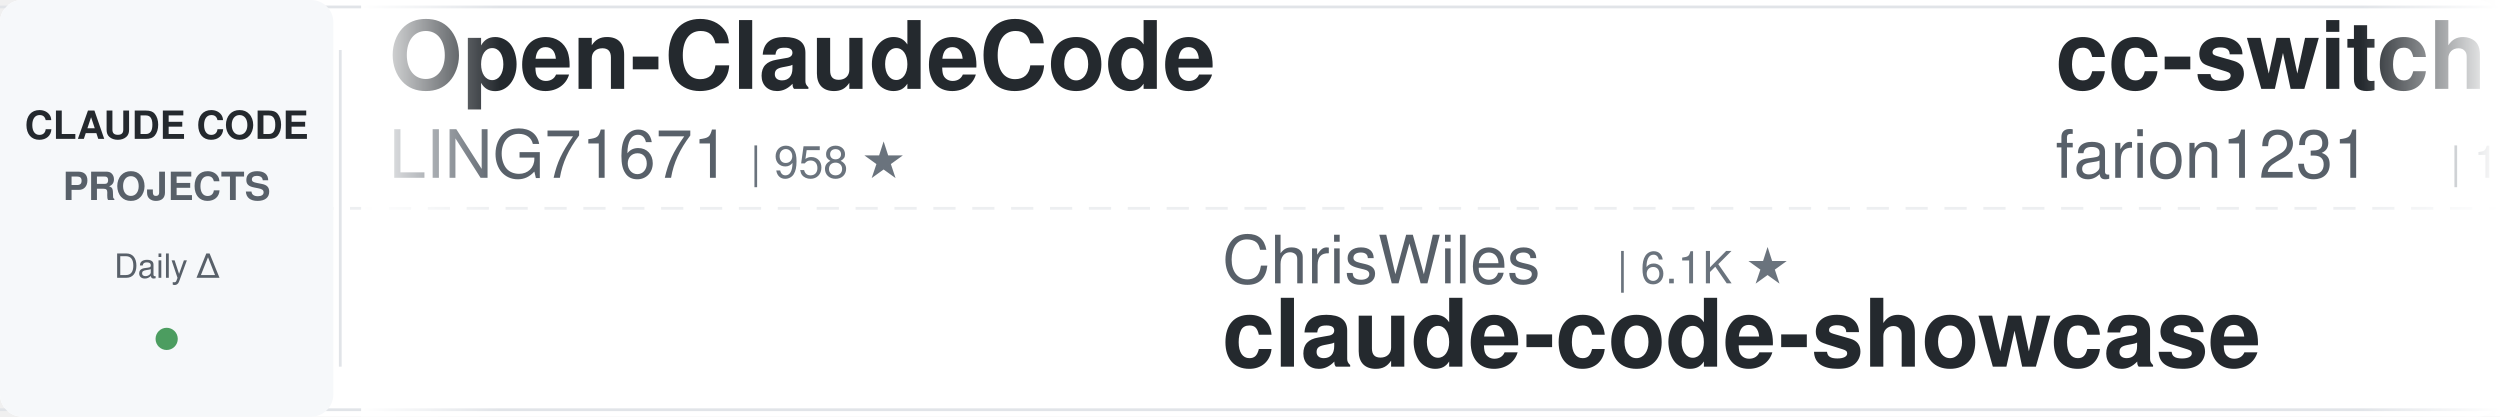
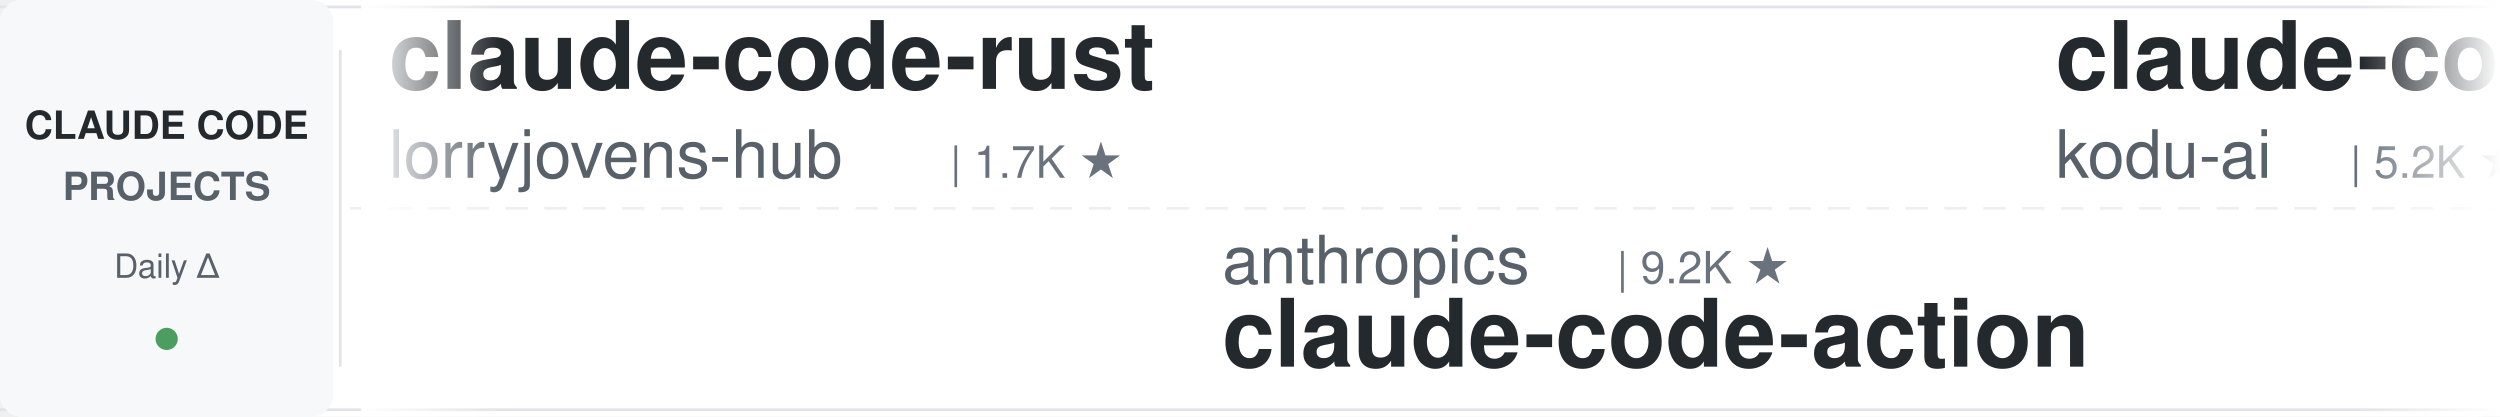
<svg xmlns="http://www.w3.org/2000/svg" width="900" height="150">
  <defs>
    <linearGradient id="leftFade" x1="0%" y1="0%" x2="100%" y2="0%">
      <stop offset="0%" style="stop-color:#ffffff;stop-opacity:1" />
      <stop offset="100%" style="stop-color:#ffffff;stop-opacity:0" />
    </linearGradient>
    <linearGradient id="rightFade" x1="0%" y1="0%" x2="100%" y2="0%">
      <stop offset="0%" style="stop-color:#ffffff;stop-opacity:0" />
      <stop offset="100%" style="stop-color:#ffffff;stop-opacity:1" />
    </linearGradient>
  </defs>
  <rect width="900" height="150" fill="#ffffff" rx="8" />
  <rect x="0" y="2" width="900" height="1" fill="#e1e4e8" />
  <rect x="0" y="147" width="900" height="1" fill="#e1e4e8" />
  <line x1="0" y1="75" x2="900" y2="75" stroke="#e1e4e8" stroke-width="1" stroke-dasharray="8 6" opacity="0.6" />
  <rect x="0" y="0" width="120" height="150" fill="#f6f8fa" rx="8" />
  <text x="60" y="50" font-family="-apple-system, BlinkMacSystemFont, 'Segoe UI', Helvetica, Arial, sans-serif" font-size="14" font-weight="600" fill="#24292e" text-anchor="middle">CLAUDE CODE</text>
  <text x="60" y="72" font-family="-apple-system, BlinkMacSystemFont, 'Segoe UI', Helvetica, Arial, sans-serif" font-size="14" font-weight="600" fill="#586069" text-anchor="middle">PROJECTS</text>
  <text x="60" y="100" font-family="-apple-system, BlinkMacSystemFont, 'Segoe UI', Helvetica, Arial, sans-serif" font-size="12" font-weight="500" fill="#586069" text-anchor="middle">Daily Δ</text>
  <circle cx="60" cy="122" r="4" fill="#22863a" opacity="0.8" />
  <rect x="122" y="18" width="1" height="114" fill="#e1e4e8" />
  <clipPath id="tickerClip">
    <rect x="130" y="0" width="770" height="150" />
  </clipPath>
  <g clip-path="url(#tickerClip)">
    <g id="tickerItems">
      <animateTransform attributeName="transform" attributeType="XML" type="translate" from="0 0" to="-3000 0" dur="54s" repeatCount="indefinite" />
      <g transform="translate(0, 0)">
-         <text x="140" y="32" font-family="-apple-system, BlinkMacSystemFont, 'Segoe UI', Helvetica, Arial, sans-serif" font-size="34" font-weight="600" fill="#24292e">Open-ClaudeCode</text>
-         <text x="140" y="64" font-family="-apple-system, BlinkMacSystemFont, 'Segoe UI', Helvetica, Arial, sans-serif" font-size="24" font-weight="400" fill="#586069">LING71671</text>
-         <text x="270" y="64" font-family="-apple-system, BlinkMacSystemFont, 'Segoe UI', Helvetica, Arial, sans-serif" font-size="16" font-weight="500" fill="#6a737d">| 958 ★</text>
+         <text x="140" y="32" font-family="-apple-system, BlinkMacSystemFont, 'Segoe UI', Helvetica, Arial, sans-serif" font-size="34" font-weight="600" fill="#24292e">claude-code-rust</text>
+         <text x="140" y="64" font-family="-apple-system, BlinkMacSystemFont, 'Segoe UI', Helvetica, Arial, sans-serif" font-size="24" font-weight="400" fill="#586069">lorryjovens-hub</text>
+         <text x="342" y="64" font-family="-apple-system, BlinkMacSystemFont, 'Segoe UI', Helvetica, Arial, sans-serif" font-size="16" font-weight="500" fill="#6a737d">| 1.7K ★</text>
      </g>
      <g transform="translate(300, 0)">
-         <text x="140" y="102" font-family="-apple-system, BlinkMacSystemFont, 'Segoe UI', Helvetica, Arial, sans-serif" font-size="24" font-weight="400" fill="#586069">ChrisWiles</text>
-         <text x="282" y="102" font-family="-apple-system, BlinkMacSystemFont, 'Segoe UI', Helvetica, Arial, sans-serif" font-size="16" font-weight="500" fill="#6a737d">| 6.1K ★</text>
-         <text x="140" y="132" font-family="-apple-system, BlinkMacSystemFont, 'Segoe UI', Helvetica, Arial, sans-serif" font-size="34" font-weight="600" fill="#24292e">claude-code-showcase</text>
+         <text x="140" y="102" font-family="-apple-system, BlinkMacSystemFont, 'Segoe UI', Helvetica, Arial, sans-serif" font-size="24" font-weight="400" fill="#586069">anthropics</text>
+         <text x="282" y="102" font-family="-apple-system, BlinkMacSystemFont, 'Segoe UI', Helvetica, Arial, sans-serif" font-size="16" font-weight="500" fill="#6a737d">| 9.2K ★</text>
+         <text x="140" y="132" font-family="-apple-system, BlinkMacSystemFont, 'Segoe UI', Helvetica, Arial, sans-serif" font-size="34" font-weight="600" fill="#24292e">claude-code-action</text>
      </g>
      <g transform="translate(600, 0)">
-         <text x="140" y="32" font-family="-apple-system, BlinkMacSystemFont, 'Segoe UI', Helvetica, Arial, sans-serif" font-size="34" font-weight="600" fill="#24292e">cc-switch</text>
-         <text x="140" y="64" font-family="-apple-system, BlinkMacSystemFont, 'Segoe UI', Helvetica, Arial, sans-serif" font-size="24" font-weight="400" fill="#586069">farion1231</text>
-         <text x="282" y="64" font-family="-apple-system, BlinkMacSystemFont, 'Segoe UI', Helvetica, Arial, sans-serif" font-size="16" font-weight="500" fill="#6a737d">| 137.3K ★</text>
+         <text x="140" y="32" font-family="-apple-system, BlinkMacSystemFont, 'Segoe UI', Helvetica, Arial, sans-serif" font-size="34" font-weight="600" fill="#24292e">claude-coder</text>
+         <text x="140" y="64" font-family="-apple-system, BlinkMacSystemFont, 'Segoe UI', Helvetica, Arial, sans-serif" font-size="24" font-weight="400" fill="#586069">kodu-ai</text>
+         <text x="246" y="64" font-family="-apple-system, BlinkMacSystemFont, 'Segoe UI', Helvetica, Arial, sans-serif" font-size="16" font-weight="500" fill="#6a737d">| 5.2K ★</text>
      </g>
      <g transform="translate(900, 0)">
-         <text x="140" y="102" font-family="-apple-system, BlinkMacSystemFont, 'Segoe UI', Helvetica, Arial, sans-serif" font-size="24" font-weight="400" fill="#586069">AprilNEA</text>
-         <text x="258" y="102" font-family="-apple-system, BlinkMacSystemFont, 'Segoe UI', Helvetica, Arial, sans-serif" font-size="16" font-weight="500" fill="#6a737d">| 391 ★</text>
-         <text x="140" y="132" font-family="-apple-system, BlinkMacSystemFont, 'Segoe UI', Helvetica, Arial, sans-serif" font-size="34" font-weight="600" fill="#24292e">claude-code-source</text>
+         <text x="140" y="102" font-family="-apple-system, BlinkMacSystemFont, 'Segoe UI', Helvetica, Arial, sans-serif" font-size="24" font-weight="400" fill="#586069">rohitg00</text>
+         <text x="258" y="102" font-family="-apple-system, BlinkMacSystemFont, 'Segoe UI', Helvetica, Arial, sans-serif" font-size="16" font-weight="500" fill="#6a737d">| 2.6K ★</text>
+         <text x="140" y="132" font-family="-apple-system, BlinkMacSystemFont, 'Segoe UI', Helvetica, Arial, sans-serif" font-size="34" font-weight="600" fill="#24292e">awesome-claude-code-tool...</text>
      </g>
      <g transform="translate(1200, 0)">
-         <text x="140" y="32" font-family="-apple-system, BlinkMacSystemFont, 'Segoe UI', Helvetica, Arial, sans-serif" font-size="34" font-weight="600" fill="#24292e">my-claude-code-setup</text>
-         <text x="140" y="64" font-family="-apple-system, BlinkMacSystemFont, 'Segoe UI', Helvetica, Arial, sans-serif" font-size="24" font-weight="400" fill="#586069">centminmod</text>
-         <text x="282" y="64" font-family="-apple-system, BlinkMacSystemFont, 'Segoe UI', Helvetica, Arial, sans-serif" font-size="16" font-weight="500" fill="#6a737d">| 2.6K ★</text>
+         <text x="140" y="32" font-family="-apple-system, BlinkMacSystemFont, 'Segoe UI', Helvetica, Arial, sans-serif" font-size="34" font-weight="600" fill="#24292e">claude-code-ultimate-gui...</text>
+         <text x="140" y="64" font-family="-apple-system, BlinkMacSystemFont, 'Segoe UI', Helvetica, Arial, sans-serif" font-size="24" font-weight="400" fill="#586069">FlorianBruniaux</text>
+         <text x="342" y="64" font-family="-apple-system, BlinkMacSystemFont, 'Segoe UI', Helvetica, Arial, sans-serif" font-size="16" font-weight="500" fill="#6a737d">| 6.0K ★</text>
      </g>
      <g transform="translate(1500, 0)">
-         <text x="140" y="102" font-family="-apple-system, BlinkMacSystemFont, 'Segoe UI', Helvetica, Arial, sans-serif" font-size="24" font-weight="400" fill="#586069">WorldFlowAI</text>
-         <text x="294" y="102" font-family="-apple-system, BlinkMacSystemFont, 'Segoe UI', Helvetica, Arial, sans-serif" font-size="16" font-weight="500" fill="#6a737d">| 3.6K ★</text>
-         <text x="140" y="132" font-family="-apple-system, BlinkMacSystemFont, 'Segoe UI', Helvetica, Arial, sans-serif" font-size="34" font-weight="600" fill="#24292e">everything-claude-code</text>
+         <text x="140" y="102" font-family="-apple-system, BlinkMacSystemFont, 'Segoe UI', Helvetica, Arial, sans-serif" font-size="24" font-weight="400" fill="#586069">affaan-m</text>
+         <text x="258" y="102" font-family="-apple-system, BlinkMacSystemFont, 'Segoe UI', Helvetica, Arial, sans-serif" font-size="16" font-weight="500" fill="#6a737d">| 268.1K ★</text>
+         <text x="140" y="132" font-family="-apple-system, BlinkMacSystemFont, 'Segoe UI', Helvetica, Arial, sans-serif" font-size="34" font-weight="600" fill="#24292e">ECC</text>
      </g>
      <g transform="translate(1800, 0)">
        <text x="140" y="32" font-family="-apple-system, BlinkMacSystemFont, 'Segoe UI', Helvetica, Arial, sans-serif" font-size="34" font-weight="600" fill="#24292e">claude-code-base-action</text>
        <text x="140" y="64" font-family="-apple-system, BlinkMacSystemFont, 'Segoe UI', Helvetica, Arial, sans-serif" font-size="24" font-weight="400" fill="#586069">anthropics</text>
        <text x="282" y="64" font-family="-apple-system, BlinkMacSystemFont, 'Segoe UI', Helvetica, Arial, sans-serif" font-size="16" font-weight="500" fill="#6a737d">| 992 ★</text>
      </g>
      <g transform="translate(2100, 0)">
-         <text x="140" y="102" font-family="-apple-system, BlinkMacSystemFont, 'Segoe UI', Helvetica, Arial, sans-serif" font-size="24" font-weight="400" fill="#586069">1rgs</text>
-         <text x="210" y="102" font-family="-apple-system, BlinkMacSystemFont, 'Segoe UI', Helvetica, Arial, sans-serif" font-size="16" font-weight="500" fill="#6a737d">| 3.8K ★</text>
-         <text x="140" y="132" font-family="-apple-system, BlinkMacSystemFont, 'Segoe UI', Helvetica, Arial, sans-serif" font-size="34" font-weight="600" fill="#24292e">claude-code-proxy</text>
+         <text x="140" y="102" font-family="-apple-system, BlinkMacSystemFont, 'Segoe UI', Helvetica, Arial, sans-serif" font-size="24" font-weight="400" fill="#586069">https-deeplearning-ai</text>
+         <text x="414" y="102" font-family="-apple-system, BlinkMacSystemFont, 'Segoe UI', Helvetica, Arial, sans-serif" font-size="16" font-weight="500" fill="#6a737d">| 554 ★</text>
+         <text x="140" y="132" font-family="-apple-system, BlinkMacSystemFont, 'Segoe UI', Helvetica, Arial, sans-serif" font-size="34" font-weight="600" fill="#24292e">sc-claude-code-files</text>
      </g>
      <g transform="translate(2400, 0)">
-         <text x="140" y="32" font-family="-apple-system, BlinkMacSystemFont, 'Segoe UI', Helvetica, Arial, sans-serif" font-size="34" font-weight="600" fill="#24292e">pi-vs-claude-code</text>
-         <text x="140" y="64" font-family="-apple-system, BlinkMacSystemFont, 'Segoe UI', Helvetica, Arial, sans-serif" font-size="24" font-weight="400" fill="#586069">disler</text>
-         <text x="234" y="64" font-family="-apple-system, BlinkMacSystemFont, 'Segoe UI', Helvetica, Arial, sans-serif" font-size="16" font-weight="500" fill="#6a737d">| 1.7K ★</text>
+         <text x="140" y="32" font-family="-apple-system, BlinkMacSystemFont, 'Segoe UI', Helvetica, Arial, sans-serif" font-size="34" font-weight="600" fill="#24292e">everything-claude-code-z...</text>
+         <text x="140" y="64" font-family="-apple-system, BlinkMacSystemFont, 'Segoe UI', Helvetica, Arial, sans-serif" font-size="24" font-weight="400" fill="#586069">xu-xiang</text>
+         <text x="258" y="64" font-family="-apple-system, BlinkMacSystemFont, 'Segoe UI', Helvetica, Arial, sans-serif" font-size="16" font-weight="500" fill="#6a737d">| 2.0K ★</text>
      </g>
      <g transform="translate(2700, 0)">
-         <text x="140" y="102" font-family="-apple-system, BlinkMacSystemFont, 'Segoe UI', Helvetica, Arial, sans-serif" font-size="24" font-weight="400" fill="#586069">hangsman</text>
-         <text x="258" y="102" font-family="-apple-system, BlinkMacSystemFont, 'Segoe UI', Helvetica, Arial, sans-serif" font-size="16" font-weight="500" fill="#6a737d">| 795 ★</text>
-         <text x="140" y="132" font-family="-apple-system, BlinkMacSystemFont, 'Segoe UI', Helvetica, Arial, sans-serif" font-size="34" font-weight="600" fill="#24292e">claude-code-source</text>
+         <text x="140" y="102" font-family="-apple-system, BlinkMacSystemFont, 'Segoe UI', Helvetica, Arial, sans-serif" font-size="24" font-weight="400" fill="#586069">Cranot</text>
+         <text x="234" y="102" font-family="-apple-system, BlinkMacSystemFont, 'Segoe UI', Helvetica, Arial, sans-serif" font-size="16" font-weight="500" fill="#6a737d">| 2.9K ★</text>
+         <text x="140" y="132" font-family="-apple-system, BlinkMacSystemFont, 'Segoe UI', Helvetica, Arial, sans-serif" font-size="34" font-weight="600" fill="#24292e">claude-code-guide</text>
      </g>
      <g transform="translate(3000, 0)">
-         <text x="140" y="32" font-family="-apple-system, BlinkMacSystemFont, 'Segoe UI', Helvetica, Arial, sans-serif" font-size="34" font-weight="600" fill="#24292e">Open-ClaudeCode</text>
-         <text x="140" y="64" font-family="-apple-system, BlinkMacSystemFont, 'Segoe UI', Helvetica, Arial, sans-serif" font-size="24" font-weight="400" fill="#586069">LING71671</text>
-         <text x="270" y="64" font-family="-apple-system, BlinkMacSystemFont, 'Segoe UI', Helvetica, Arial, sans-serif" font-size="16" font-weight="500" fill="#6a737d">| 958 ★</text>
+         <text x="140" y="32" font-family="-apple-system, BlinkMacSystemFont, 'Segoe UI', Helvetica, Arial, sans-serif" font-size="34" font-weight="600" fill="#24292e">claude-code-rust</text>
+         <text x="140" y="64" font-family="-apple-system, BlinkMacSystemFont, 'Segoe UI', Helvetica, Arial, sans-serif" font-size="24" font-weight="400" fill="#586069">lorryjovens-hub</text>
+         <text x="342" y="64" font-family="-apple-system, BlinkMacSystemFont, 'Segoe UI', Helvetica, Arial, sans-serif" font-size="16" font-weight="500" fill="#6a737d">| 1.7K ★</text>
      </g>
      <g transform="translate(3300, 0)">
-         <text x="140" y="102" font-family="-apple-system, BlinkMacSystemFont, 'Segoe UI', Helvetica, Arial, sans-serif" font-size="24" font-weight="400" fill="#586069">ChrisWiles</text>
-         <text x="282" y="102" font-family="-apple-system, BlinkMacSystemFont, 'Segoe UI', Helvetica, Arial, sans-serif" font-size="16" font-weight="500" fill="#6a737d">| 6.1K ★</text>
-         <text x="140" y="132" font-family="-apple-system, BlinkMacSystemFont, 'Segoe UI', Helvetica, Arial, sans-serif" font-size="34" font-weight="600" fill="#24292e">claude-code-showcase</text>
+         <text x="140" y="102" font-family="-apple-system, BlinkMacSystemFont, 'Segoe UI', Helvetica, Arial, sans-serif" font-size="24" font-weight="400" fill="#586069">anthropics</text>
+         <text x="282" y="102" font-family="-apple-system, BlinkMacSystemFont, 'Segoe UI', Helvetica, Arial, sans-serif" font-size="16" font-weight="500" fill="#6a737d">| 9.2K ★</text>
+         <text x="140" y="132" font-family="-apple-system, BlinkMacSystemFont, 'Segoe UI', Helvetica, Arial, sans-serif" font-size="34" font-weight="600" fill="#24292e">claude-code-action</text>
      </g>
      <g transform="translate(3600, 0)">
-         <text x="140" y="32" font-family="-apple-system, BlinkMacSystemFont, 'Segoe UI', Helvetica, Arial, sans-serif" font-size="34" font-weight="600" fill="#24292e">cc-switch</text>
-         <text x="140" y="64" font-family="-apple-system, BlinkMacSystemFont, 'Segoe UI', Helvetica, Arial, sans-serif" font-size="24" font-weight="400" fill="#586069">farion1231</text>
-         <text x="282" y="64" font-family="-apple-system, BlinkMacSystemFont, 'Segoe UI', Helvetica, Arial, sans-serif" font-size="16" font-weight="500" fill="#6a737d">| 137.3K ★</text>
+         <text x="140" y="32" font-family="-apple-system, BlinkMacSystemFont, 'Segoe UI', Helvetica, Arial, sans-serif" font-size="34" font-weight="600" fill="#24292e">claude-coder</text>
+         <text x="140" y="64" font-family="-apple-system, BlinkMacSystemFont, 'Segoe UI', Helvetica, Arial, sans-serif" font-size="24" font-weight="400" fill="#586069">kodu-ai</text>
+         <text x="246" y="64" font-family="-apple-system, BlinkMacSystemFont, 'Segoe UI', Helvetica, Arial, sans-serif" font-size="16" font-weight="500" fill="#6a737d">| 5.2K ★</text>
      </g>
      <g transform="translate(3900, 0)">
-         <text x="140" y="102" font-family="-apple-system, BlinkMacSystemFont, 'Segoe UI', Helvetica, Arial, sans-serif" font-size="24" font-weight="400" fill="#586069">AprilNEA</text>
-         <text x="258" y="102" font-family="-apple-system, BlinkMacSystemFont, 'Segoe UI', Helvetica, Arial, sans-serif" font-size="16" font-weight="500" fill="#6a737d">| 391 ★</text>
-         <text x="140" y="132" font-family="-apple-system, BlinkMacSystemFont, 'Segoe UI', Helvetica, Arial, sans-serif" font-size="34" font-weight="600" fill="#24292e">claude-code-source</text>
+         <text x="140" y="102" font-family="-apple-system, BlinkMacSystemFont, 'Segoe UI', Helvetica, Arial, sans-serif" font-size="24" font-weight="400" fill="#586069">rohitg00</text>
+         <text x="258" y="102" font-family="-apple-system, BlinkMacSystemFont, 'Segoe UI', Helvetica, Arial, sans-serif" font-size="16" font-weight="500" fill="#6a737d">| 2.6K ★</text>
+         <text x="140" y="132" font-family="-apple-system, BlinkMacSystemFont, 'Segoe UI', Helvetica, Arial, sans-serif" font-size="34" font-weight="600" fill="#24292e">awesome-claude-code-tool...</text>
      </g>
    </g>
  </g>
  <rect x="130" y="0" width="50" height="150" fill="url(#leftFade)" />
  <rect x="850" y="0" width="50" height="150" fill="url(#rightFade)" />
</svg>
